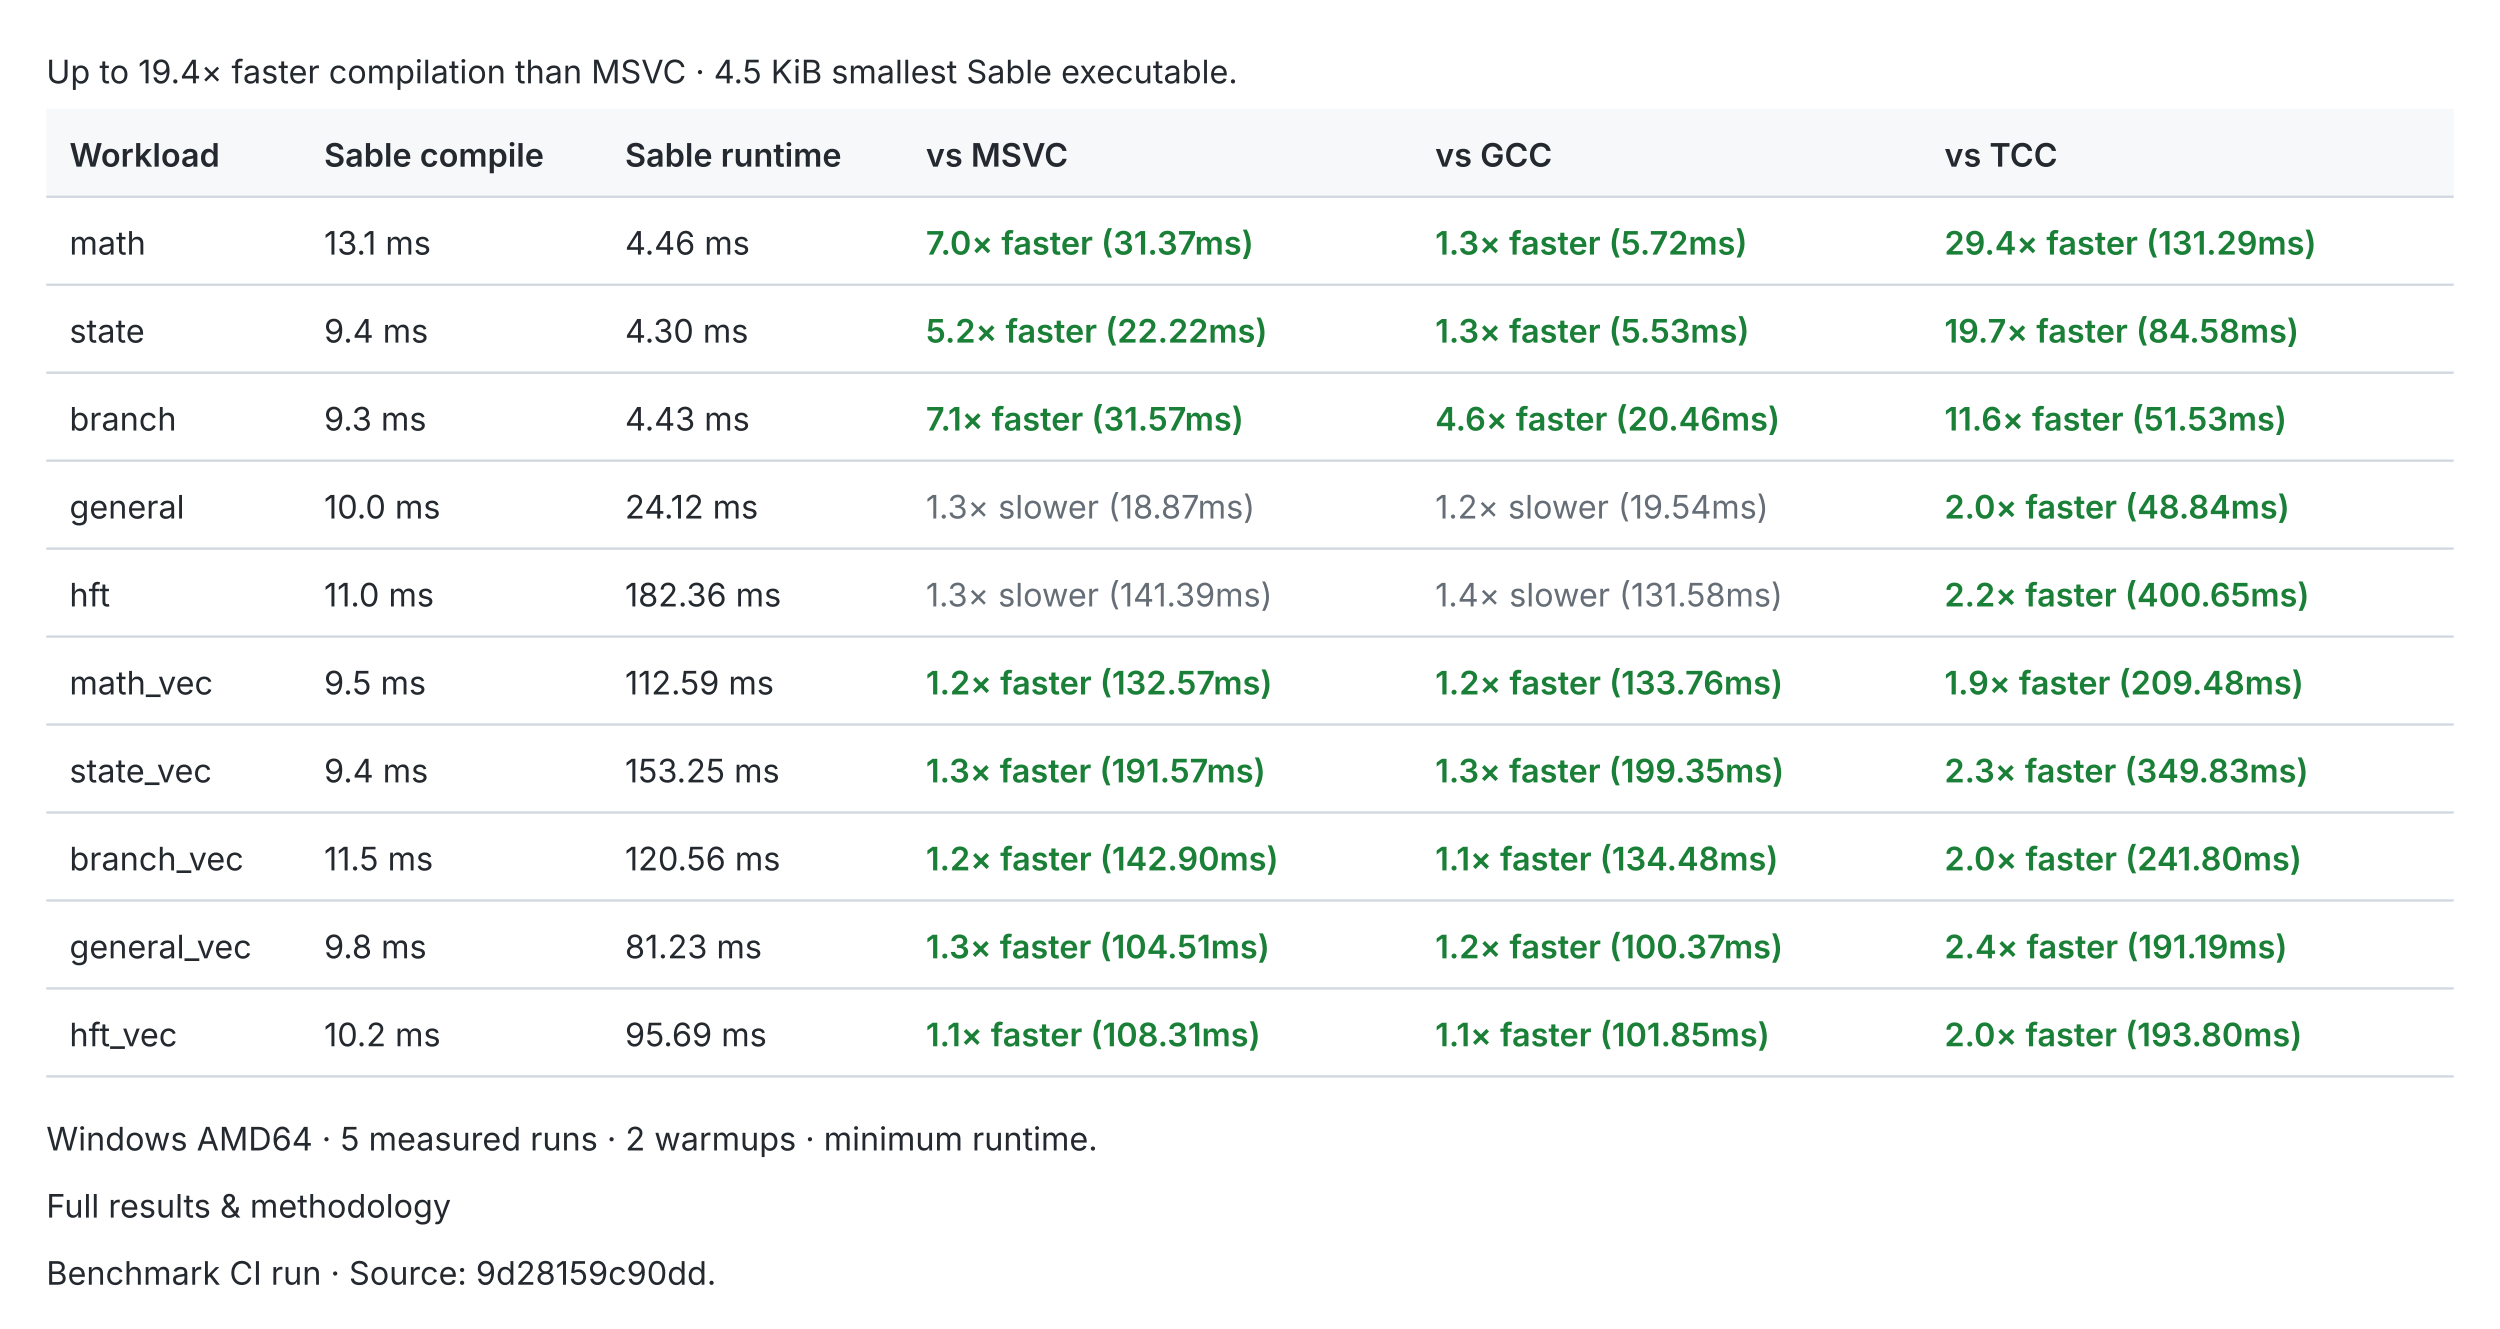
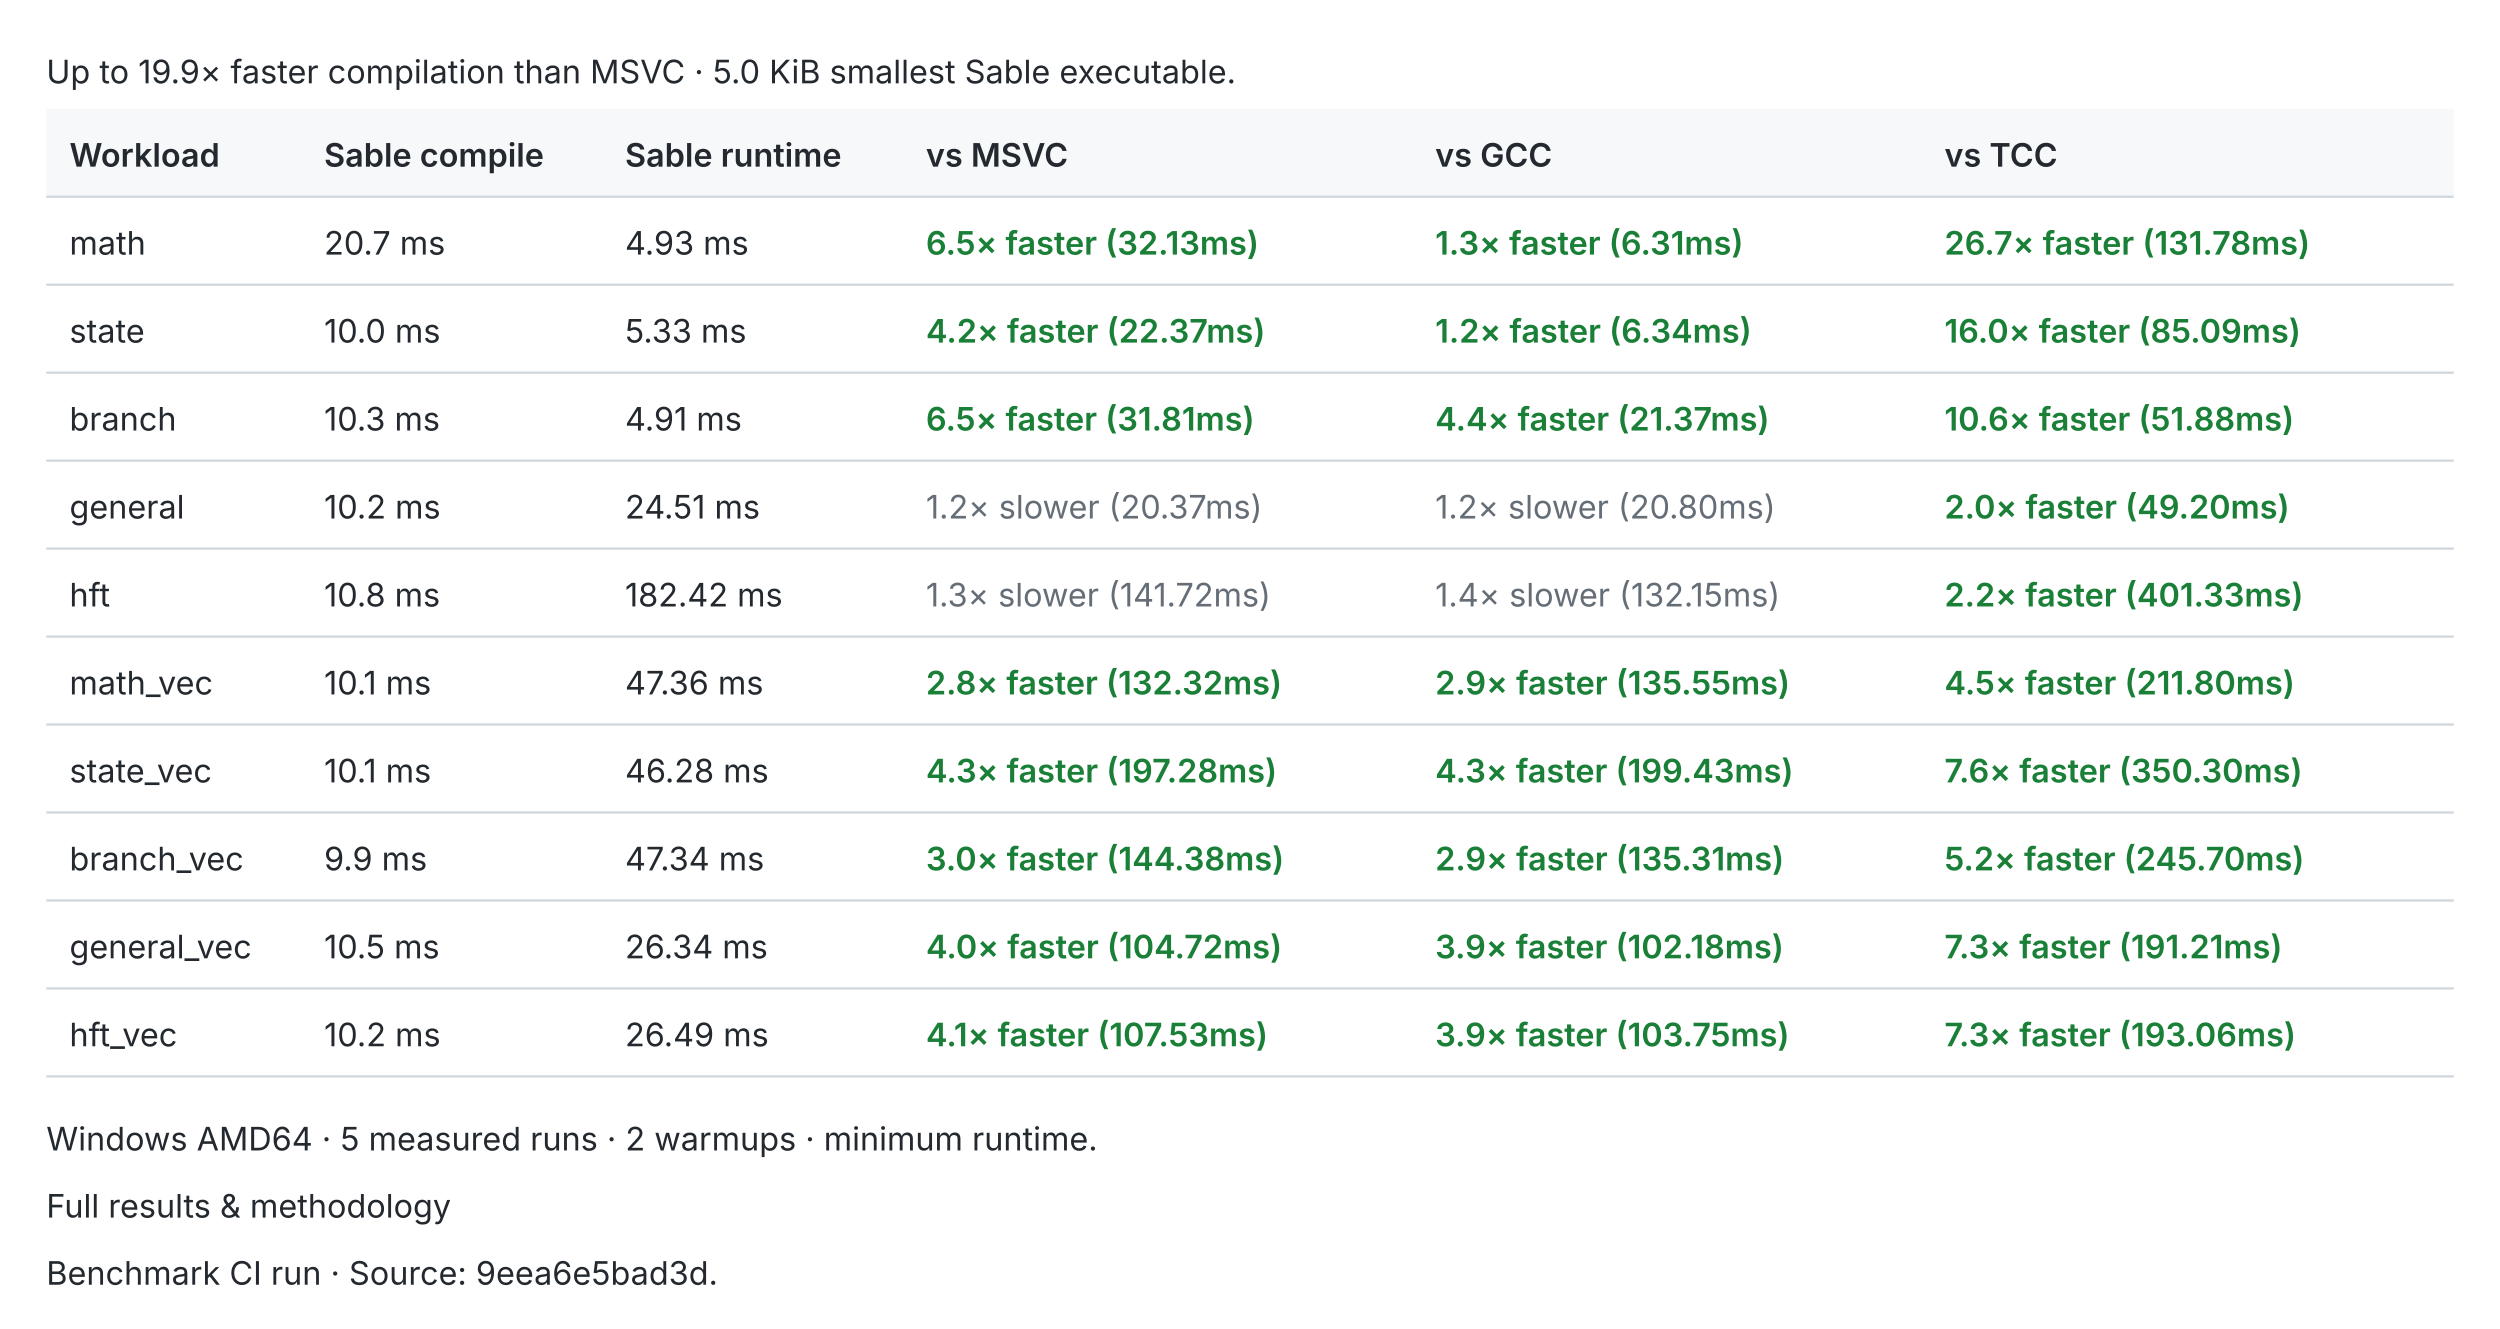
<svg xmlns="http://www.w3.org/2000/svg" width="1080" height="574" viewBox="0 0 1080 574" role="img">
  <style>text{fill:#24292f;font:14px -apple-system,BlinkMacSystemFont,Segoe UI,sans-serif}.header{fill:#f6f8fa}.rule{stroke:#d0d7de;stroke-width:1}.pass{fill:#1a7f37;font-weight:600}.fail{fill:#cf222e;font-weight:600}.fast{fill:#1a7f37;font-weight:600}.slow{fill:#656d76}.tied{fill:#d97706;font-weight:600}@media(prefers-color-scheme:dark){text{fill:#e6edf3}.header{fill:#161b22}.rule{stroke:#30363d}.pass{fill:#3fb950}.fail{fill:#f85149}.fast{fill:#3fb950}.slow{fill:#8b949e}.tied{fill:#f0883e}}</style>
-   <text x="20.0" y="36.0">Up to 19.4× faster compilation than MSVC · 4.5 KiB smallest Sable executable.</text>
+   <text x="20.0" y="36.0">Up to 19.9× faster compilation than MSVC · 5.0 KiB smallest Sable executable.</text>
  <rect class="header" x="20" y="47" width="1040" height="38" />
  <text x="30.0" y="72.0" style="font-weight:600">Workload</text>
  <text x="140.0" y="72.0" style="font-weight:600">Sable compile</text>
  <text x="270.0" y="72.0" style="font-weight:600">Sable runtime</text>
  <text x="400.0" y="72.0" style="font-weight:600">vs MSVC</text>
  <text x="620.0" y="72.0" style="font-weight:600">vs GCC</text>
  <text x="840.0" y="72.0" style="font-weight:600">vs TCC</text>
  <line class="rule" x1="20" y1="85" x2="1060" y2="85" />
  <text x="30.0" y="110.0">math</text>
-   <text x="140.0" y="110.0">13.1 ms</text>
-   <text x="270.0" y="110.0">4.46 ms</text>
-   <text x="400.0" y="110.0" style="font-weight:600" class="fast">7.0× faster (31.37ms)</text>
-   <text x="620.0" y="110.0" style="font-weight:600" class="fast">1.3× faster (5.72ms)</text>
-   <text x="840.0" y="110.0" style="font-weight:600" class="fast">29.4× faster (131.29ms)</text>
+   <text x="140.0" y="110.0">20.7 ms</text>
+   <text x="270.0" y="110.0">4.93 ms</text>
+   <text x="400.0" y="110.0" style="font-weight:600" class="fast">6.5× faster (32.13ms)</text>
+   <text x="620.0" y="110.0" style="font-weight:600" class="fast">1.3× faster (6.31ms)</text>
+   <text x="840.0" y="110.0" style="font-weight:600" class="fast">26.7× faster (131.78ms)</text>
  <line class="rule" x1="20" y1="123" x2="1060" y2="123" />
  <text x="30.0" y="148.0">state</text>
-   <text x="140.0" y="148.0">9.4 ms</text>
-   <text x="270.0" y="148.0">4.30 ms</text>
-   <text x="400.0" y="148.0" style="font-weight:600" class="fast">5.2× faster (22.22ms)</text>
-   <text x="620.0" y="148.0" style="font-weight:600" class="fast">1.3× faster (5.53ms)</text>
-   <text x="840.0" y="148.0" style="font-weight:600" class="fast">19.7× faster (84.58ms)</text>
+   <text x="140.0" y="148.0">10.0 ms</text>
+   <text x="270.0" y="148.0">5.33 ms</text>
+   <text x="400.0" y="148.0" style="font-weight:600" class="fast">4.2× faster (22.37ms)</text>
+   <text x="620.0" y="148.0" style="font-weight:600" class="fast">1.2× faster (6.34ms)</text>
+   <text x="840.0" y="148.0" style="font-weight:600" class="fast">16.0× faster (85.09ms)</text>
  <line class="rule" x1="20" y1="161" x2="1060" y2="161" />
  <text x="30.0" y="186.0">branch</text>
-   <text x="140.0" y="186.0">9.3 ms</text>
-   <text x="270.0" y="186.0">4.43 ms</text>
-   <text x="400.0" y="186.0" style="font-weight:600" class="fast">7.1× faster (31.57ms)</text>
-   <text x="620.0" y="186.0" style="font-weight:600" class="fast">4.6× faster (20.46ms)</text>
-   <text x="840.0" y="186.0" style="font-weight:600" class="fast">11.6× faster (51.53ms)</text>
+   <text x="140.0" y="186.0">10.3 ms</text>
+   <text x="270.0" y="186.0">4.91 ms</text>
+   <text x="400.0" y="186.0" style="font-weight:600" class="fast">6.5× faster (31.81ms)</text>
+   <text x="620.0" y="186.0" style="font-weight:600" class="fast">4.4× faster (21.37ms)</text>
+   <text x="840.0" y="186.0" style="font-weight:600" class="fast">10.6× faster (51.88ms)</text>
  <line class="rule" x1="20" y1="199" x2="1060" y2="199" />
  <text x="30.0" y="224.0">general</text>
-   <text x="140.0" y="224.0">10.0 ms</text>
-   <text x="270.0" y="224.0">24.12 ms</text>
-   <text x="400.0" y="224.0" class="slow">1.3× slower (18.87ms)</text>
-   <text x="620.0" y="224.0" class="slow">1.2× slower (19.54ms)</text>
-   <text x="840.0" y="224.0" style="font-weight:600" class="fast">2.0× faster (48.84ms)</text>
+   <text x="140.0" y="224.0">10.2 ms</text>
+   <text x="270.0" y="224.0">24.51 ms</text>
+   <text x="400.0" y="224.0" class="slow">1.2× slower (20.37ms)</text>
+   <text x="620.0" y="224.0" class="slow">1.2× slower (20.80ms)</text>
+   <text x="840.0" y="224.0" style="font-weight:600" class="fast">2.0× faster (49.20ms)</text>
  <line class="rule" x1="20" y1="237" x2="1060" y2="237" />
  <text x="30.0" y="262.0">hft</text>
-   <text x="140.0" y="262.0">11.0 ms</text>
-   <text x="270.0" y="262.0">182.36 ms</text>
-   <text x="400.0" y="262.0" class="slow">1.3× slower (141.39ms)</text>
-   <text x="620.0" y="262.0" class="slow">1.4× slower (131.58ms)</text>
-   <text x="840.0" y="262.0" style="font-weight:600" class="fast">2.2× faster (400.65ms)</text>
+   <text x="140.0" y="262.0">10.8 ms</text>
+   <text x="270.0" y="262.0">182.42 ms</text>
+   <text x="400.0" y="262.0" class="slow">1.3× slower (141.72ms)</text>
+   <text x="620.0" y="262.0" class="slow">1.4× slower (132.15ms)</text>
+   <text x="840.0" y="262.0" style="font-weight:600" class="fast">2.2× faster (401.33ms)</text>
  <line class="rule" x1="20" y1="275" x2="1060" y2="275" />
  <text x="30.0" y="300.0">math_vec</text>
-   <text x="140.0" y="300.0">9.5 ms</text>
-   <text x="270.0" y="300.0">112.59 ms</text>
-   <text x="400.0" y="300.0" style="font-weight:600" class="fast">1.2× faster (132.57ms)</text>
-   <text x="620.0" y="300.0" style="font-weight:600" class="fast">1.2× faster (133.76ms)</text>
-   <text x="840.0" y="300.0" style="font-weight:600" class="fast">1.9× faster (209.48ms)</text>
+   <text x="140.0" y="300.0">10.1 ms</text>
+   <text x="270.0" y="300.0">47.36 ms</text>
+   <text x="400.0" y="300.0" style="font-weight:600" class="fast">2.8× faster (132.32ms)</text>
+   <text x="620.0" y="300.0" style="font-weight:600" class="fast">2.9× faster (135.55ms)</text>
+   <text x="840.0" y="300.0" style="font-weight:600" class="fast">4.5× faster (211.80ms)</text>
  <line class="rule" x1="20" y1="313" x2="1060" y2="313" />
  <text x="30.0" y="338.0">state_vec</text>
-   <text x="140.0" y="338.0">9.4 ms</text>
-   <text x="270.0" y="338.0">153.25 ms</text>
-   <text x="400.0" y="338.0" style="font-weight:600" class="fast">1.3× faster (191.57ms)</text>
-   <text x="620.0" y="338.0" style="font-weight:600" class="fast">1.3× faster (199.35ms)</text>
-   <text x="840.0" y="338.0" style="font-weight:600" class="fast">2.3× faster (349.83ms)</text>
+   <text x="140.0" y="338.0">10.1 ms</text>
+   <text x="270.0" y="338.0">46.28 ms</text>
+   <text x="400.0" y="338.0" style="font-weight:600" class="fast">4.3× faster (197.28ms)</text>
+   <text x="620.0" y="338.0" style="font-weight:600" class="fast">4.3× faster (199.43ms)</text>
+   <text x="840.0" y="338.0" style="font-weight:600" class="fast">7.6× faster (350.30ms)</text>
  <line class="rule" x1="20" y1="351" x2="1060" y2="351" />
  <text x="30.0" y="376.0">branch_vec</text>
-   <text x="140.0" y="376.0">11.5 ms</text>
-   <text x="270.0" y="376.0">120.56 ms</text>
-   <text x="400.0" y="376.0" style="font-weight:600" class="fast">1.2× faster (142.90ms)</text>
-   <text x="620.0" y="376.0" style="font-weight:600" class="fast">1.1× faster (134.48ms)</text>
-   <text x="840.0" y="376.0" style="font-weight:600" class="fast">2.0× faster (241.80ms)</text>
+   <text x="140.0" y="376.0">9.9 ms</text>
+   <text x="270.0" y="376.0">47.34 ms</text>
+   <text x="400.0" y="376.0" style="font-weight:600" class="fast">3.0× faster (144.38ms)</text>
+   <text x="620.0" y="376.0" style="font-weight:600" class="fast">2.9× faster (135.31ms)</text>
+   <text x="840.0" y="376.0" style="font-weight:600" class="fast">5.2× faster (245.70ms)</text>
  <line class="rule" x1="20" y1="389" x2="1060" y2="389" />
  <text x="30.0" y="414.0">general_vec</text>
-   <text x="140.0" y="414.0">9.8 ms</text>
-   <text x="270.0" y="414.0">81.23 ms</text>
-   <text x="400.0" y="414.0" style="font-weight:600" class="fast">1.3× faster (104.51ms)</text>
-   <text x="620.0" y="414.0" style="font-weight:600" class="fast">1.2× faster (100.37ms)</text>
-   <text x="840.0" y="414.0" style="font-weight:600" class="fast">2.4× faster (191.19ms)</text>
+   <text x="140.0" y="414.0">10.5 ms</text>
+   <text x="270.0" y="414.0">26.34 ms</text>
+   <text x="400.0" y="414.0" style="font-weight:600" class="fast">4.0× faster (104.72ms)</text>
+   <text x="620.0" y="414.0" style="font-weight:600" class="fast">3.9× faster (102.18ms)</text>
+   <text x="840.0" y="414.0" style="font-weight:600" class="fast">7.3× faster (191.21ms)</text>
  <line class="rule" x1="20" y1="427" x2="1060" y2="427" />
  <text x="30.0" y="452.0">hft_vec</text>
  <text x="140.0" y="452.0">10.2 ms</text>
-   <text x="270.0" y="452.0">95.69 ms</text>
-   <text x="400.0" y="452.0" style="font-weight:600" class="fast">1.1× faster (108.31ms)</text>
-   <text x="620.0" y="452.0" style="font-weight:600" class="fast">1.1× faster (101.85ms)</text>
-   <text x="840.0" y="452.0" style="font-weight:600" class="fast">2.0× faster (193.80ms)</text>
+   <text x="270.0" y="452.0">26.49 ms</text>
+   <text x="400.0" y="452.0" style="font-weight:600" class="fast">4.1× faster (107.53ms)</text>
+   <text x="620.0" y="452.0" style="font-weight:600" class="fast">3.9× faster (103.75ms)</text>
+   <text x="840.0" y="452.0" style="font-weight:600" class="fast">7.3× faster (193.06ms)</text>
  <line class="rule" x1="20" y1="465" x2="1060" y2="465" />
  <text x="20.0" y="497.0">Windows AMD64 · 5 measured runs · 2 warmups · minimum runtime.</text>
  <text x="20.0" y="526.0">Full results &amp; methodology</text>
-   <text x="20.0" y="555.0">Benchmark CI run · Source: 9d28159c90dd.</text>
+   <text x="20.0" y="555.0">Benchmark CI run · Source: 9eea6e5bad3d.</text>
</svg>
